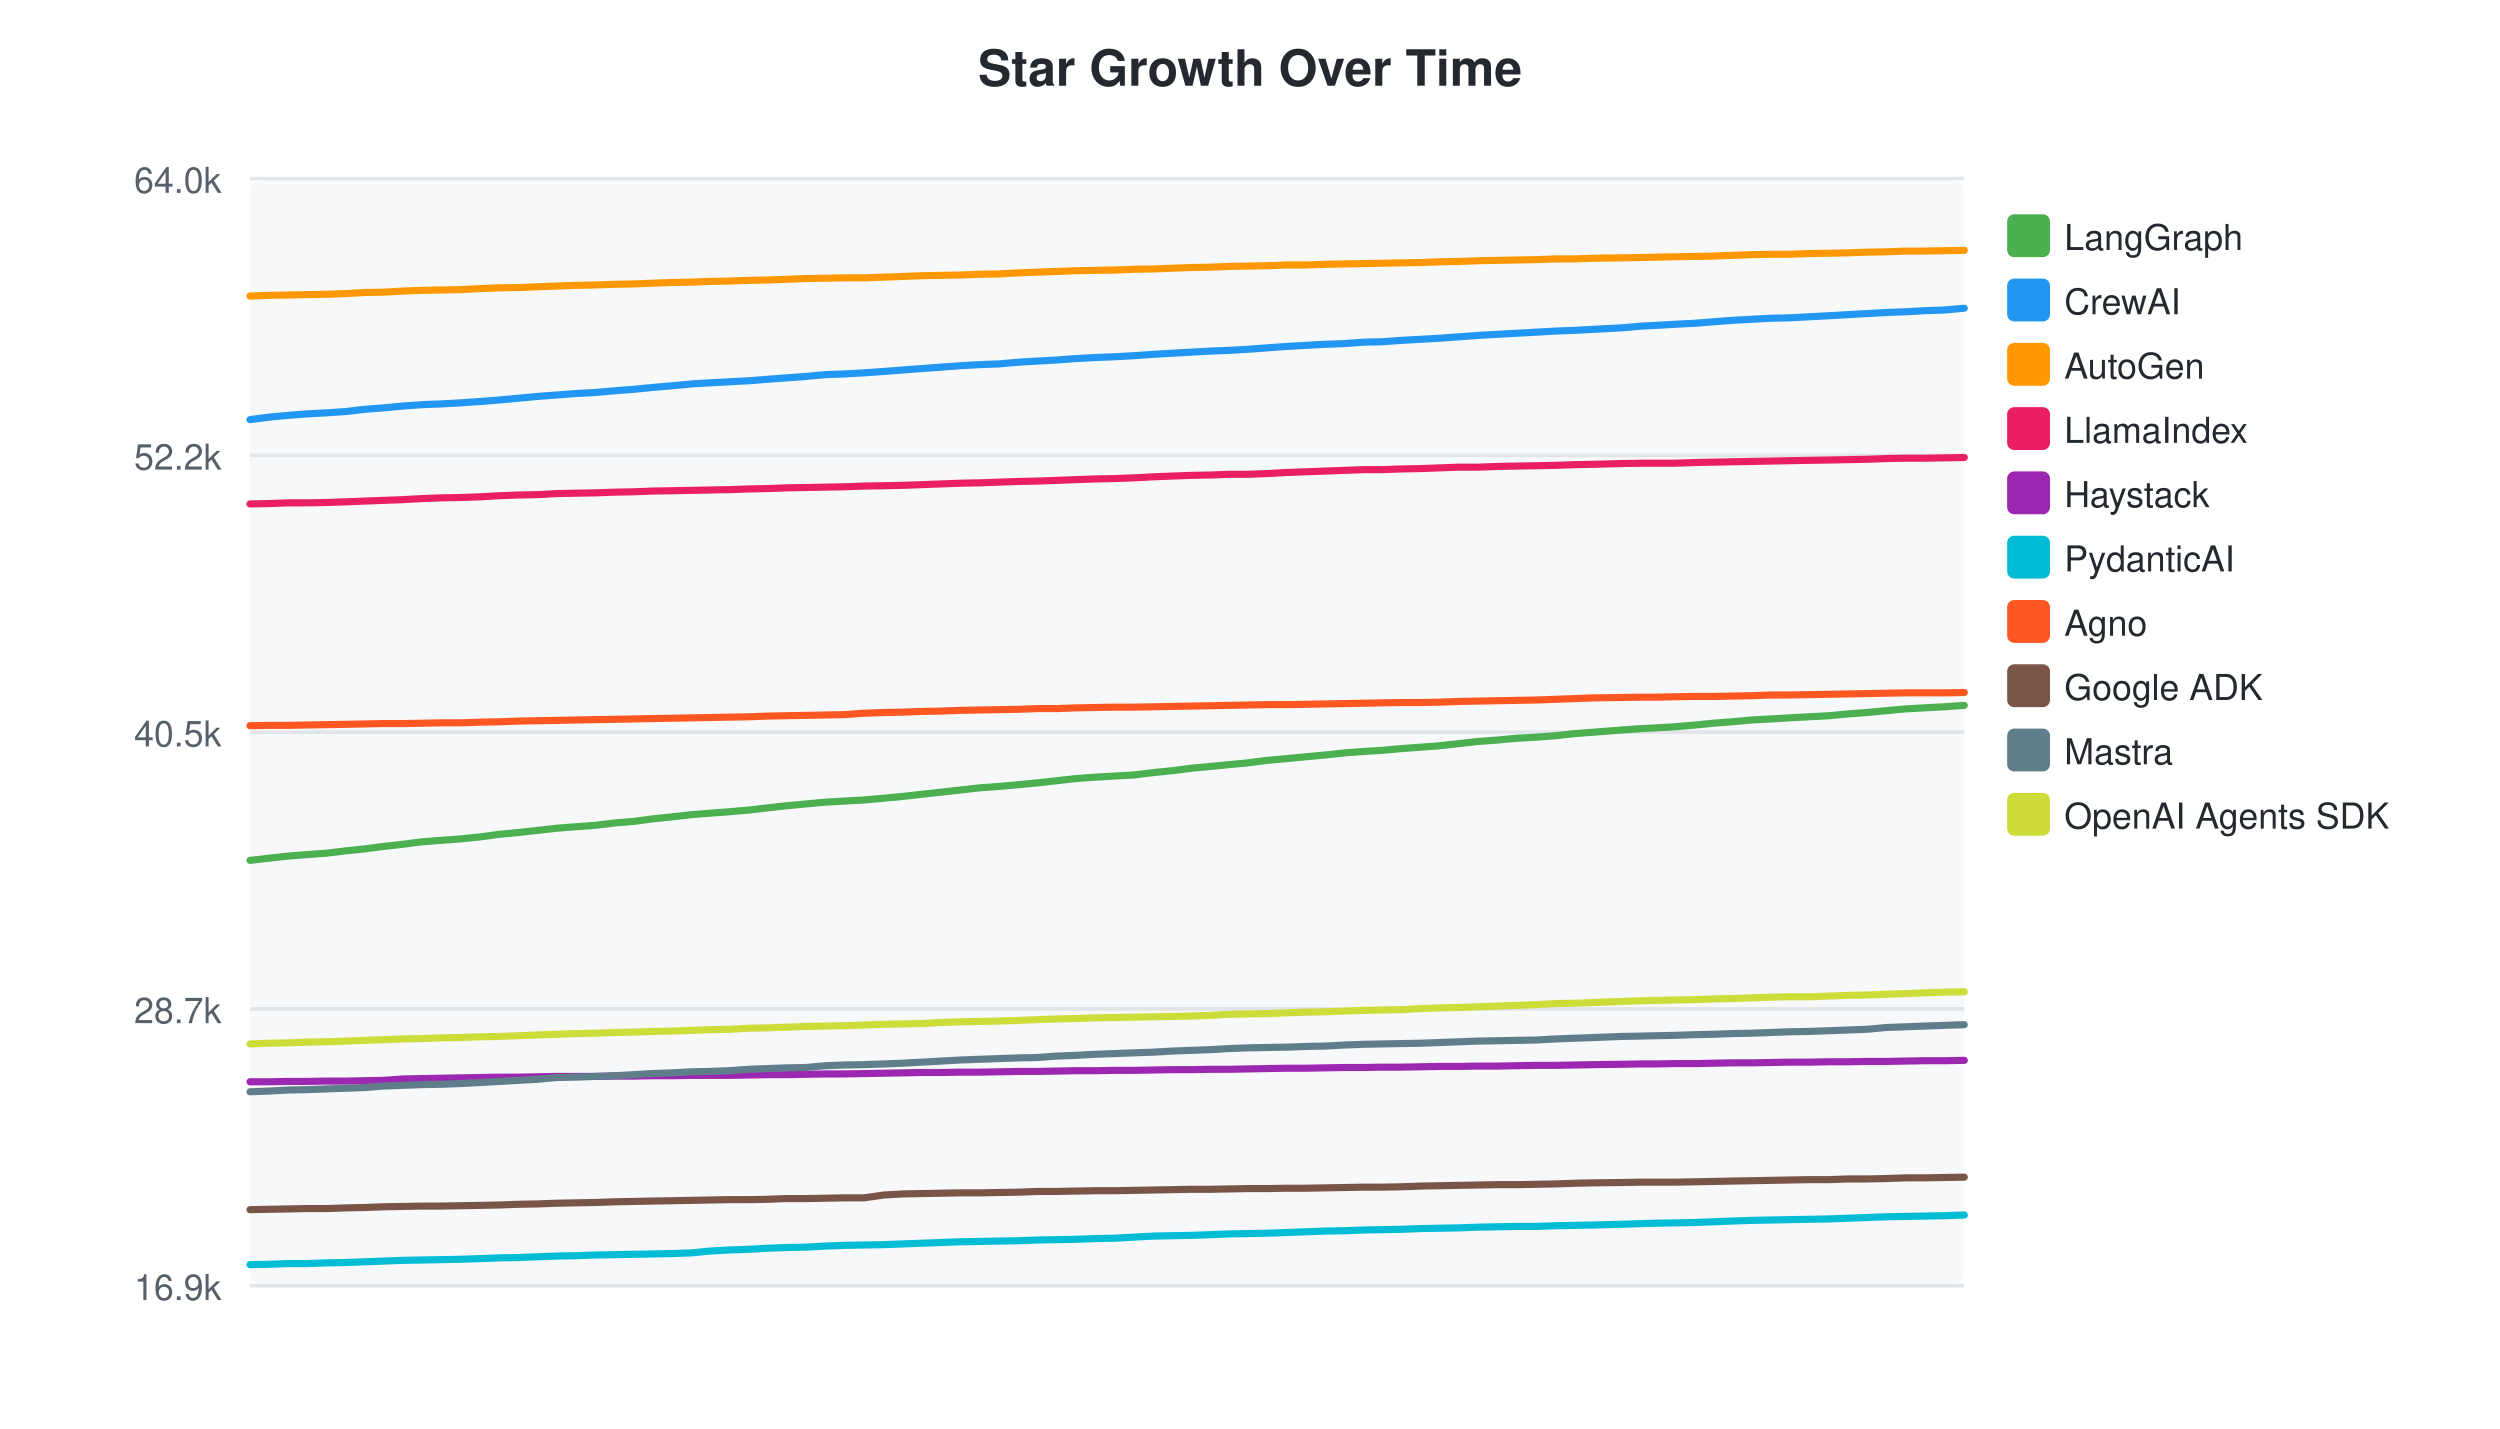
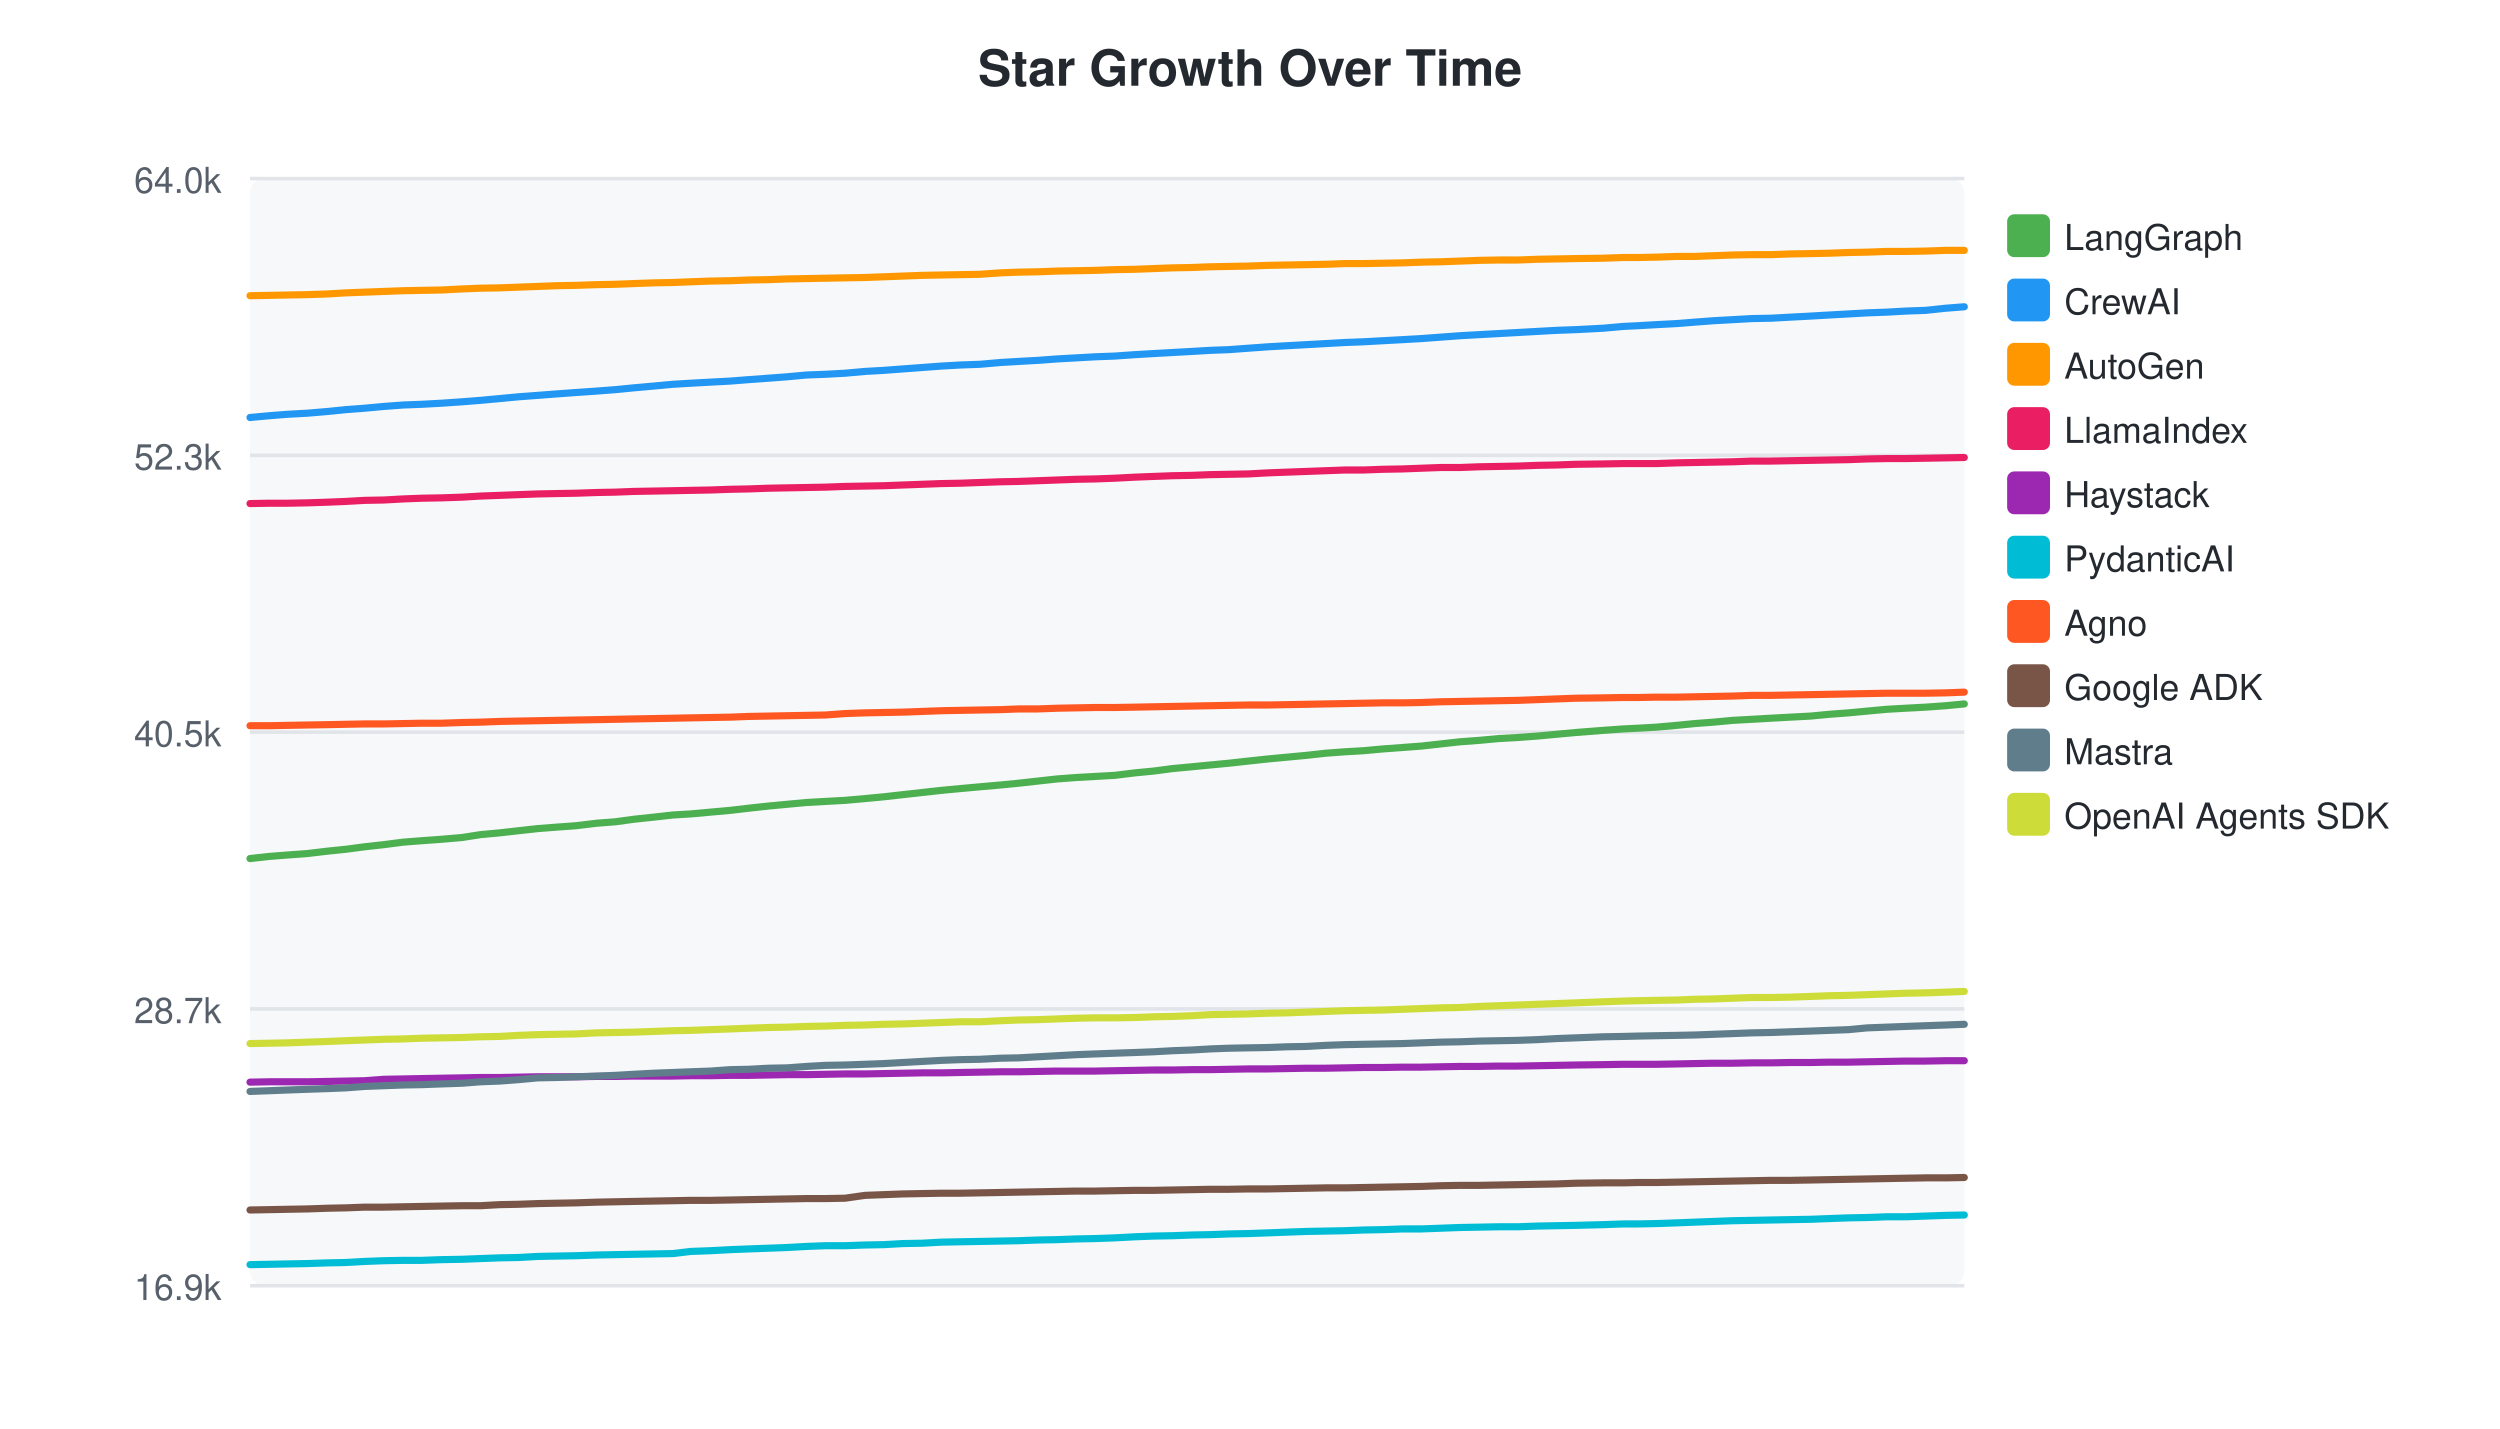
<svg xmlns="http://www.w3.org/2000/svg" width="700" height="400">
  <style>text { font-family: -apple-system, BlinkMacSystemFont, "Segoe UI", Helvetica, Arial, sans-serif; }</style>
  <text x="350" y="24" text-anchor="middle" font-size="14" font-weight="bold" fill="#24292f">Star Growth Over Time</text>
  <rect x="70" y="50" width="480" height="310" fill="#f6f8fa" rx="4" />
  <line x1="70" y1="50.0" x2="550" y2="50.0" stroke="#e1e4e8" stroke-width="1" />
  <text x="62" y="54.0" text-anchor="end" font-size="10" fill="#57606a">64.0k</text>
  <line x1="70" y1="127.5" x2="550" y2="127.5" stroke="#e1e4e8" stroke-width="1" />
-   <text x="62" y="131.5" text-anchor="end" font-size="10" fill="#57606a">52.2k</text>
+   <text x="62" y="131.5" text-anchor="end" font-size="10" fill="#57606a">52.3k</text>
  <line x1="70" y1="205.0" x2="550" y2="205.0" stroke="#e1e4e8" stroke-width="1" />
  <text x="62" y="209.0" text-anchor="end" font-size="10" fill="#57606a">40.5k</text>
  <line x1="70" y1="282.5" x2="550" y2="282.5" stroke="#e1e4e8" stroke-width="1" />
  <text x="62" y="286.5" text-anchor="end" font-size="10" fill="#57606a">28.7k</text>
  <line x1="70" y1="360.0" x2="550" y2="360.0" stroke="#e1e4e8" stroke-width="1" />
  <text x="62" y="364.0" text-anchor="end" font-size="10" fill="#57606a">16.9k</text>
-   <path d="M70.0,240.9 L75.3,240.3 L80.7,239.7 L85.8,239.3 L91.3,238.9 L97.2,238.2 L102.1,237.7 L107.4,237.0 L112.8,236.4 L118.2,235.7 L123.4,235.3 L128.9,234.9 L134.7,234.3 L139.8,233.6 L145.2,233.1 L150.5,232.5 L155.9,231.9 L161.1,231.5 L166.6,231.1 L172.3,230.4 L177.5,230.0 L182.6,229.3 L188.3,228.7 L193.7,228.1 L198.7,227.7 L204.1,227.3 L209.8,226.8 L214.9,226.2 L220.3,225.6 L225.7,225.1 L231.1,224.6 L236.4,224.3 L241.9,224.0 L247.5,223.5 L252.7,223.0 L258.1,222.4 L263.5,221.8 L268.9,221.2 L274.2,220.6 L279.6,220.2 L285.4,219.7 L290.5,219.2 L295.9,218.6 L301.2,218.0 L306.7,217.6 L312.0,217.3 L317.4,217.0 L323.1,216.3 L328.2,215.8 L333.6,215.1 L339.0,214.6 L344.1,214.1 L349.4,213.6 L354.8,212.9 L360.3,212.4 L365.6,211.9 L371.1,211.4 L376.5,210.8 L381.9,210.4 L387.0,210.1 L392.4,209.6 L397.9,209.2 L403.2,208.8 L408.6,208.2 L414.0,207.6 L419.4,207.2 L424.8,206.7 L430.2,206.4 L435.6,206.0 L441.0,205.4 L446.4,205.0 L454.1,204.4 L459.7,204.0 L463.8,203.8 L469.0,203.5 L474.7,203.0 L479.7,202.5 L485.0,202.1 L490.4,201.6 L495.8,201.3 L501.0,201.0 L506.5,200.7 L512.2,200.4 L517.4,199.9 L522.8,199.5 L528.1,199.0 L533.5,198.5 L538.8,198.2 L544.4,197.9 L550.0,197.5" fill="none" stroke="#4CAF50" stroke-width="2" stroke-linecap="round" />
+   <path d="M70.0,240.4 L75.4,239.8 L80.5,239.4 L86.0,239.0 L91.9,238.3 L96.8,237.8 L102.1,237.1 L107.5,236.5 L112.9,235.8 L118.1,235.4 L123.6,235.0 L129.4,234.5 L134.5,233.7 L139.9,233.2 L145.2,232.6 L150.6,232.0 L155.8,231.6 L161.3,231.2 L167.1,230.5 L172.3,230.1 L177.4,229.4 L183.0,228.8 L188.4,228.2 L193.4,227.9 L198.9,227.4 L204.5,226.9 L209.6,226.3 L215.1,225.7 L220.4,225.2 L225.8,224.7 L231.1,224.4 L236.6,224.1 L242.2,223.6 L247.5,223.1 L252.8,222.5 L258.2,221.9 L263.6,221.3 L268.9,220.8 L274.4,220.3 L280.1,219.8 L285.2,219.3 L290.6,218.7 L296.0,218.1 L301.4,217.7 L306.7,217.4 L312.1,217.1 L317.8,216.4 L323.0,215.9 L328.3,215.2 L333.7,214.7 L338.8,214.2 L344.1,213.7 L349.5,213.1 L355.1,212.5 L360.4,212.0 L365.8,211.5 L371.2,210.9 L376.6,210.5 L381.8,210.2 L387.2,209.7 L392.7,209.3 L398.0,208.9 L403.4,208.3 L408.8,207.7 L414.2,207.3 L419.6,206.8 L425.0,206.5 L430.4,206.1 L435.8,205.6 L441.2,205.1 L448.9,204.5 L454.5,204.1 L458.6,203.9 L463.8,203.6 L469.5,203.1 L474.5,202.6 L479.8,202.2 L485.2,201.7 L490.6,201.4 L495.8,201.1 L501.3,200.8 L507.0,200.5 L512.2,200.0 L517.6,199.6 L522.9,199.1 L528.3,198.6 L533.6,198.3 L539.2,198.0 L544.8,197.6 L550.0,197.1" fill="none" stroke="#4CAF50" stroke-width="2" stroke-linecap="round" />
  <rect x="562" y="60" width="12" height="12" rx="2" fill="#4CAF50" />
  <text x="578" y="70" font-size="10" fill="#24292f">LangGraph</text>
-   <path d="M70.0,117.5 L75.3,116.8 L80.7,116.3 L85.8,115.9 L91.3,115.6 L97.2,115.2 L102.1,114.6 L107.4,114.2 L112.8,113.7 L118.2,113.3 L123.4,113.1 L128.9,112.8 L134.7,112.4 L139.8,112.0 L145.2,111.5 L150.5,111.0 L155.9,110.6 L161.1,110.2 L166.6,109.9 L172.3,109.4 L177.5,109.0 L182.6,108.5 L188.3,108.0 L193.7,107.5 L198.7,107.2 L204.1,106.9 L209.8,106.6 L214.9,106.2 L220.3,105.8 L225.7,105.4 L231.1,104.9 L236.4,104.7 L241.9,104.4 L247.5,104.0 L252.7,103.6 L258.1,103.2 L263.5,102.8 L268.9,102.4 L274.2,102.1 L279.6,101.9 L285.4,101.4 L290.5,101.1 L295.9,100.8 L301.2,100.4 L306.7,100.1 L312.0,99.9 L317.4,99.6 L323.1,99.2 L328.2,98.9 L333.6,98.6 L339.0,98.3 L344.1,98.1 L349.4,97.8 L354.8,97.4 L360.3,97.0 L365.6,96.7 L371.1,96.4 L376.5,96.2 L381.9,95.8 L387.0,95.7 L392.4,95.3 L397.9,95.0 L403.2,94.7 L408.6,94.3 L414.0,93.9 L419.4,93.6 L424.8,93.3 L430.2,93.0 L435.6,92.7 L441.0,92.5 L446.4,92.2 L454.1,91.8 L459.7,91.3 L463.8,91.1 L469.0,90.8 L474.7,90.5 L479.7,90.1 L485.0,89.7 L490.4,89.4 L495.8,89.1 L501.0,89.0 L506.5,88.7 L512.2,88.4 L517.4,88.1 L522.8,87.8 L528.1,87.5 L533.5,87.3 L538.8,87.0 L544.4,86.8 L550.0,86.3" fill="none" stroke="#2196F3" stroke-width="2" stroke-linecap="round" />
+   <path d="M70.0,116.9 L75.4,116.4 L80.5,116.0 L86.0,115.7 L91.9,115.2 L96.8,114.7 L102.1,114.3 L107.5,113.8 L112.9,113.4 L118.1,113.2 L123.6,112.9 L129.4,112.5 L134.5,112.1 L139.9,111.6 L145.2,111.1 L150.6,110.7 L155.8,110.3 L161.3,109.9 L167.1,109.5 L172.3,109.1 L177.4,108.6 L183.0,108.1 L188.4,107.6 L193.4,107.3 L198.9,107.0 L204.5,106.7 L209.6,106.3 L215.1,105.9 L220.4,105.5 L225.8,105.0 L231.1,104.8 L236.6,104.5 L242.2,104.0 L247.5,103.7 L252.8,103.3 L258.2,102.9 L263.6,102.5 L268.9,102.2 L274.4,102.0 L280.1,101.5 L285.2,101.2 L290.6,100.9 L296.0,100.5 L301.4,100.2 L306.7,99.9 L312.1,99.7 L317.8,99.3 L323.0,99.0 L328.3,98.7 L333.7,98.4 L338.8,98.1 L344.1,97.9 L349.5,97.5 L355.1,97.1 L360.4,96.8 L365.8,96.5 L371.2,96.2 L376.6,95.9 L381.8,95.7 L387.2,95.4 L392.7,95.1 L398.0,94.8 L403.4,94.4 L408.8,94.0 L414.2,93.7 L419.6,93.4 L425.0,93.1 L430.4,92.8 L435.8,92.5 L441.2,92.3 L448.9,91.9 L454.5,91.4 L458.6,91.2 L463.8,90.9 L469.5,90.6 L474.5,90.2 L479.8,89.8 L485.2,89.5 L490.6,89.2 L495.8,89.1 L501.3,88.8 L507.0,88.5 L512.2,88.2 L517.6,87.9 L522.9,87.6 L528.3,87.4 L533.6,87.1 L539.2,86.9 L544.8,86.3 L550.0,85.9" fill="none" stroke="#2196F3" stroke-width="2" stroke-linecap="round" />
  <rect x="562" y="78" width="12" height="12" rx="2" fill="#2196F3" />
  <text x="578" y="88" font-size="10" fill="#24292f">CrewAI</text>
-   <path d="M70.0,82.9 L75.3,82.7 L80.7,82.6 L85.8,82.5 L91.3,82.4 L97.2,82.2 L102.1,81.9 L107.4,81.8 L112.8,81.5 L118.2,81.3 L123.4,81.2 L128.9,81.1 L134.7,80.8 L139.8,80.6 L145.2,80.5 L150.5,80.3 L155.9,80.1 L161.1,79.9 L166.6,79.8 L172.3,79.6 L177.5,79.5 L182.6,79.3 L188.3,79.1 L193.7,79.0 L198.7,78.8 L204.1,78.7 L209.8,78.5 L214.9,78.4 L220.3,78.2 L225.7,78.0 L231.1,77.9 L236.4,77.8 L241.9,77.8 L247.5,77.6 L252.7,77.4 L258.1,77.2 L263.5,77.1 L268.9,77.0 L274.2,76.8 L279.6,76.7 L285.4,76.4 L290.5,76.2 L295.9,76.0 L301.2,75.8 L306.7,75.7 L312.0,75.6 L317.4,75.4 L323.1,75.3 L328.2,75.1 L333.6,74.9 L339.0,74.8 L344.1,74.6 L349.4,74.5 L354.8,74.4 L360.3,74.2 L365.6,74.2 L371.1,74.0 L376.5,73.9 L381.9,73.8 L387.0,73.7 L392.4,73.6 L397.9,73.5 L403.2,73.3 L408.6,73.2 L414.0,73.0 L419.4,72.9 L424.8,72.8 L430.2,72.7 L435.6,72.5 L441.0,72.5 L446.4,72.3 L454.1,72.2 L459.7,72.1 L463.8,72.0 L469.0,71.9 L474.7,71.8 L479.7,71.7 L485.0,71.5 L490.4,71.3 L495.8,71.2 L501.0,71.2 L506.5,71.0 L512.2,70.9 L517.4,70.8 L522.8,70.6 L528.1,70.5 L533.5,70.3 L538.8,70.3 L544.4,70.2 L550.0,70.1" fill="none" stroke="#FF9800" stroke-width="2" stroke-linecap="round" />
+   <path d="M70.0,82.8 L75.4,82.7 L80.5,82.6 L86.0,82.5 L91.9,82.3 L96.8,82.0 L102.1,81.8 L107.5,81.6 L112.9,81.4 L118.1,81.3 L123.6,81.2 L129.4,80.9 L134.5,80.7 L139.9,80.6 L145.2,80.4 L150.6,80.2 L155.8,80.0 L161.3,79.9 L167.1,79.7 L172.3,79.6 L177.4,79.4 L183.0,79.2 L188.4,79.1 L193.4,78.9 L198.9,78.7 L204.5,78.6 L209.6,78.4 L215.1,78.3 L220.4,78.1 L225.8,78.0 L231.1,77.9 L236.6,77.8 L242.2,77.7 L247.5,77.5 L252.8,77.3 L258.2,77.1 L263.6,77.0 L268.9,76.9 L274.4,76.8 L280.1,76.4 L285.2,76.2 L290.6,76.1 L296.0,75.9 L301.4,75.8 L306.7,75.7 L312.1,75.5 L317.8,75.4 L323.0,75.2 L328.3,75.0 L333.7,74.9 L338.8,74.7 L344.1,74.6 L349.5,74.5 L355.1,74.3 L360.4,74.2 L365.8,74.1 L371.2,74.0 L376.6,73.8 L381.8,73.8 L387.2,73.7 L392.7,73.6 L398.0,73.4 L403.4,73.3 L408.8,73.1 L414.2,72.9 L419.6,72.8 L425.0,72.8 L430.4,72.6 L435.8,72.5 L441.2,72.4 L448.9,72.3 L454.5,72.1 L458.6,72.1 L463.8,72.0 L469.5,71.8 L474.5,71.8 L479.8,71.6 L485.2,71.4 L490.6,71.3 L495.8,71.3 L501.3,71.1 L507.0,71.0 L512.2,70.9 L517.6,70.7 L522.9,70.6 L528.3,70.4 L533.6,70.4 L539.2,70.3 L544.8,70.1 L550.0,70.1" fill="none" stroke="#FF9800" stroke-width="2" stroke-linecap="round" />
  <rect x="562" y="96" width="12" height="12" rx="2" fill="#FF9800" />
  <text x="578" y="106" font-size="10" fill="#24292f">AutoGen</text>
-   <path d="M70.0,141.1 L75.3,141.0 L80.7,140.8 L85.8,140.8 L91.3,140.7 L97.2,140.5 L102.1,140.3 L107.4,140.1 L112.8,139.9 L118.2,139.6 L123.4,139.4 L128.9,139.3 L134.7,139.1 L139.8,138.8 L145.2,138.6 L150.5,138.5 L155.9,138.2 L161.1,138.1 L166.6,138.0 L172.3,137.8 L177.5,137.7 L182.6,137.5 L188.3,137.4 L193.7,137.3 L198.7,137.2 L204.1,137.1 L209.8,136.9 L214.9,136.8 L220.3,136.6 L225.7,136.5 L231.1,136.4 L236.4,136.3 L241.9,136.1 L247.5,136.0 L252.7,135.9 L258.1,135.7 L263.5,135.5 L268.9,135.3 L274.2,135.2 L279.6,135.0 L285.4,134.8 L290.5,134.7 L295.9,134.5 L301.2,134.3 L306.7,134.1 L312.0,134.0 L317.4,133.8 L323.1,133.5 L328.2,133.3 L333.6,133.1 L339.0,133.0 L344.1,132.8 L349.4,132.8 L354.8,132.6 L360.3,132.3 L365.6,132.1 L371.1,131.9 L376.5,131.7 L381.9,131.5 L387.0,131.5 L392.4,131.3 L397.9,131.2 L403.2,131.0 L408.6,130.8 L414.0,130.8 L419.4,130.6 L424.8,130.5 L430.2,130.4 L435.6,130.3 L441.0,130.1 L446.4,130.0 L454.1,129.8 L459.7,129.7 L463.8,129.7 L469.0,129.7 L474.7,129.5 L479.7,129.4 L485.0,129.3 L490.4,129.2 L495.8,129.1 L501.0,129.0 L506.5,128.9 L512.2,128.8 L517.4,128.7 L522.8,128.6 L528.1,128.4 L533.5,128.3 L538.8,128.3 L544.4,128.2 L550.0,128.1" fill="none" stroke="#E91E63" stroke-width="2" stroke-linecap="round" />
+   <path d="M70.0,141.0 L75.4,140.9 L80.5,140.9 L86.0,140.8 L91.9,140.6 L96.8,140.4 L102.1,140.1 L107.5,140.0 L112.9,139.7 L118.1,139.5 L123.6,139.4 L129.4,139.2 L134.5,138.9 L139.9,138.7 L145.2,138.5 L150.6,138.3 L155.8,138.2 L161.3,138.1 L167.1,137.9 L172.3,137.8 L177.4,137.6 L183.0,137.5 L188.4,137.4 L193.4,137.3 L198.9,137.2 L204.5,137.0 L209.6,136.9 L215.1,136.7 L220.4,136.6 L225.8,136.5 L231.1,136.4 L236.6,136.2 L242.2,136.1 L247.5,136.0 L252.8,135.8 L258.2,135.6 L263.6,135.4 L268.9,135.3 L274.4,135.1 L280.1,134.9 L285.2,134.8 L290.6,134.6 L296.0,134.4 L301.4,134.2 L306.7,134.1 L312.1,133.9 L317.8,133.6 L323.0,133.4 L328.3,133.2 L333.7,133.1 L338.8,132.9 L344.1,132.8 L349.5,132.7 L355.1,132.4 L360.4,132.2 L365.8,132.0 L371.2,131.8 L376.6,131.6 L381.8,131.6 L387.2,131.4 L392.7,131.3 L398.0,131.1 L403.4,130.9 L408.8,130.9 L414.2,130.7 L419.6,130.6 L425.0,130.5 L430.4,130.3 L435.8,130.2 L441.2,130.0 L448.9,129.9 L454.5,129.8 L458.6,129.8 L463.8,129.8 L469.5,129.6 L474.5,129.5 L479.8,129.4 L485.2,129.3 L490.6,129.1 L495.8,129.1 L501.3,129.0 L507.0,128.9 L512.2,128.8 L517.6,128.7 L522.9,128.5 L528.3,128.4 L533.6,128.4 L539.2,128.3 L544.8,128.2 L550.0,128.1" fill="none" stroke="#E91E63" stroke-width="2" stroke-linecap="round" />
  <rect x="562" y="114" width="12" height="12" rx="2" fill="#E91E63" />
  <text x="578" y="124" font-size="10" fill="#24292f">LlamaIndex</text>
-   <path d="M70.0,302.9 L75.3,302.9 L80.7,302.8 L85.8,302.8 L91.3,302.7 L97.2,302.7 L102.1,302.6 L107.4,302.5 L112.8,302.1 L118.2,302.0 L123.4,301.9 L128.9,301.8 L134.7,301.7 L139.8,301.6 L145.2,301.6 L150.5,301.5 L155.9,301.4 L161.1,301.4 L166.6,301.4 L172.3,301.3 L177.5,301.3 L182.6,301.2 L188.3,301.2 L193.7,301.1 L198.7,301.1 L204.1,301.1 L209.8,301.0 L214.9,300.9 L220.3,300.9 L225.7,300.8 L231.1,300.7 L236.4,300.7 L241.9,300.6 L247.5,300.5 L252.7,300.4 L258.1,300.3 L263.5,300.3 L268.9,300.2 L274.2,300.2 L279.6,300.1 L285.4,300.0 L290.5,300.0 L295.9,299.9 L301.2,299.8 L306.7,299.8 L312.0,299.7 L317.4,299.7 L323.1,299.6 L328.2,299.5 L333.6,299.5 L339.0,299.4 L344.1,299.4 L349.4,299.3 L354.8,299.2 L360.3,299.1 L365.6,299.1 L371.1,299.0 L376.5,298.9 L381.9,298.9 L387.0,298.8 L392.4,298.8 L397.9,298.7 L403.2,298.6 L408.6,298.6 L414.0,298.5 L419.4,298.5 L424.8,298.4 L430.2,298.3 L435.6,298.3 L441.0,298.2 L446.4,298.1 L454.1,298.0 L459.7,297.9 L463.8,297.9 L469.0,297.8 L474.7,297.8 L479.7,297.7 L485.0,297.6 L490.4,297.6 L495.8,297.5 L501.0,297.4 L506.5,297.4 L512.2,297.3 L517.4,297.3 L522.8,297.2 L528.1,297.2 L533.5,297.1 L538.8,297.0 L544.4,297.0 L550.0,296.9" fill="none" stroke="#9C27B0" stroke-width="2" stroke-linecap="round" />
+   <path d="M70.0,303.0 L75.4,302.9 L80.5,302.9 L86.0,302.9 L91.9,302.8 L96.8,302.7 L102.1,302.6 L107.5,302.2 L112.9,302.1 L118.1,302.0 L123.6,301.9 L129.4,301.8 L134.5,301.7 L139.9,301.7 L145.2,301.6 L150.6,301.5 L155.8,301.5 L161.3,301.5 L167.1,301.4 L172.3,301.4 L177.4,301.3 L183.0,301.3 L188.4,301.3 L193.4,301.2 L198.9,301.2 L204.5,301.1 L209.6,301.1 L215.1,301.0 L220.4,300.9 L225.8,300.9 L231.1,300.8 L236.6,300.7 L242.2,300.7 L247.5,300.6 L252.8,300.5 L258.2,300.4 L263.6,300.4 L268.9,300.3 L274.4,300.2 L280.1,300.1 L285.2,300.1 L290.6,300.0 L296.0,299.9 L301.4,299.9 L306.7,299.9 L312.1,299.8 L317.8,299.7 L323.0,299.6 L328.3,299.6 L333.7,299.5 L338.8,299.5 L344.1,299.4 L349.5,299.3 L355.1,299.3 L360.4,299.2 L365.8,299.1 L371.2,299.1 L376.6,299.0 L381.8,298.9 L387.2,298.9 L392.7,298.8 L398.0,298.8 L403.4,298.7 L408.8,298.6 L414.2,298.6 L419.6,298.5 L425.0,298.5 L430.4,298.4 L435.8,298.3 L441.2,298.2 L448.9,298.1 L454.5,298.0 L458.6,298.0 L463.8,298.0 L469.5,297.9 L474.5,297.8 L479.8,297.7 L485.2,297.7 L490.6,297.6 L495.8,297.6 L501.3,297.5 L507.0,297.5 L512.2,297.4 L517.6,297.4 L522.9,297.3 L528.3,297.2 L533.6,297.1 L539.2,297.1 L544.8,297.0 L550.0,297.0" fill="none" stroke="#9C27B0" stroke-width="2" stroke-linecap="round" />
  <rect x="562" y="132" width="12" height="12" rx="2" fill="#9C27B0" />
  <text x="578" y="142" font-size="10" fill="#24292f">Haystack</text>
-   <path d="M70.0,354.1 L75.3,354.0 L80.7,353.8 L85.8,353.8 L91.3,353.6 L97.2,353.5 L102.1,353.3 L107.4,353.1 L112.8,352.9 L118.2,352.8 L123.4,352.7 L128.9,352.6 L134.7,352.4 L139.8,352.2 L145.2,352.1 L150.5,351.9 L155.9,351.7 L161.1,351.6 L166.6,351.4 L172.3,351.3 L177.5,351.2 L182.6,351.1 L188.3,351.0 L193.7,350.8 L198.7,350.3 L204.1,350.0 L209.8,349.8 L214.9,349.5 L220.3,349.3 L225.7,349.2 L231.1,348.9 L236.4,348.7 L241.9,348.6 L247.5,348.5 L252.7,348.3 L258.1,348.1 L263.5,347.9 L268.9,347.7 L274.2,347.6 L279.6,347.5 L285.4,347.4 L290.5,347.2 L295.9,347.1 L301.2,347.0 L306.7,346.8 L312.0,346.7 L317.4,346.4 L323.1,346.1 L328.2,346.0 L333.6,345.9 L339.0,345.7 L344.1,345.5 L349.4,345.4 L354.8,345.3 L360.3,345.1 L365.6,344.9 L371.1,344.7 L376.5,344.6 L381.9,344.4 L387.0,344.3 L392.4,344.2 L397.9,344.0 L403.2,343.9 L408.6,343.8 L414.0,343.6 L419.4,343.5 L424.8,343.4 L430.2,343.4 L435.6,343.2 L441.0,343.1 L446.4,343.0 L454.1,342.8 L459.7,342.6 L463.8,342.5 L469.0,342.4 L474.7,342.3 L479.7,342.1 L485.0,341.9 L490.4,341.7 L495.8,341.6 L501.0,341.5 L506.5,341.4 L512.2,341.3 L517.4,341.1 L522.8,340.9 L528.1,340.7 L533.5,340.6 L538.8,340.5 L544.4,340.4 L550.0,340.2" fill="none" stroke="#00BCD4" stroke-width="2" stroke-linecap="round" />
+   <path d="M70.0,354.1 L75.4,354.0 L80.5,353.9 L86.0,353.8 L91.9,353.6 L96.8,353.5 L102.1,353.2 L107.5,353.0 L112.9,352.9 L118.1,352.9 L123.6,352.7 L129.4,352.6 L134.5,352.4 L139.9,352.2 L145.2,352.1 L150.6,351.8 L155.8,351.7 L161.3,351.6 L167.1,351.4 L172.3,351.3 L177.4,351.2 L183.0,351.1 L188.4,351.0 L193.4,350.4 L198.9,350.2 L204.5,349.9 L209.6,349.7 L215.1,349.5 L220.4,349.3 L225.8,349.0 L231.1,348.8 L236.6,348.8 L242.2,348.6 L247.5,348.5 L252.8,348.2 L258.2,348.1 L263.6,347.8 L268.9,347.7 L274.4,347.6 L280.1,347.5 L285.2,347.4 L290.6,347.2 L296.0,347.1 L301.4,346.9 L306.7,346.8 L312.1,346.6 L317.8,346.3 L323.0,346.1 L328.3,346.0 L333.7,345.8 L338.8,345.7 L344.1,345.5 L349.5,345.4 L355.1,345.2 L360.4,345.0 L365.8,344.8 L371.2,344.7 L376.6,344.6 L381.8,344.4 L387.2,344.3 L392.7,344.1 L398.0,344.1 L403.4,343.9 L408.8,343.7 L414.2,343.6 L419.6,343.5 L425.0,343.5 L430.4,343.3 L435.8,343.2 L441.2,343.1 L448.9,342.9 L454.5,342.7 L458.6,342.7 L463.8,342.6 L469.5,342.4 L474.5,342.2 L479.8,342.0 L485.2,341.8 L490.6,341.7 L495.8,341.6 L501.3,341.5 L507.0,341.4 L512.2,341.2 L517.6,341.0 L522.9,340.9 L528.3,340.7 L533.6,340.7 L539.2,340.5 L544.8,340.3 L550.0,340.2" fill="none" stroke="#00BCD4" stroke-width="2" stroke-linecap="round" />
  <rect x="562" y="150" width="12" height="12" rx="2" fill="#00BCD4" />
  <text x="578" y="160" font-size="10" fill="#24292f">PydanticAI</text>
-   <path d="M70.0,203.2 L75.3,203.1 L80.7,203.1 L85.8,203.0 L91.3,202.9 L97.2,202.8 L102.1,202.7 L107.4,202.6 L112.8,202.6 L118.2,202.5 L123.4,202.4 L128.9,202.4 L134.7,202.2 L139.8,202.1 L145.2,201.9 L150.5,201.8 L155.9,201.7 L161.1,201.6 L166.6,201.5 L172.3,201.4 L177.5,201.3 L182.6,201.2 L188.3,201.1 L193.7,201.0 L198.7,200.9 L204.1,200.8 L209.8,200.7 L214.9,200.5 L220.3,200.4 L225.7,200.3 L231.1,200.2 L236.4,200.1 L241.9,199.7 L247.5,199.5 L252.7,199.4 L258.1,199.2 L263.5,199.1 L268.9,198.9 L274.2,198.8 L279.6,198.7 L285.4,198.6 L290.5,198.4 L295.9,198.4 L301.2,198.2 L306.7,198.1 L312.0,198.0 L317.4,198.0 L323.1,197.9 L328.2,197.8 L333.6,197.7 L339.0,197.6 L344.1,197.5 L349.4,197.4 L354.8,197.3 L360.3,197.3 L365.6,197.2 L371.1,197.1 L376.5,197.0 L381.9,196.9 L387.0,196.8 L392.4,196.7 L397.9,196.7 L403.2,196.6 L408.6,196.4 L414.0,196.3 L419.4,196.2 L424.8,196.1 L430.2,196.0 L435.6,195.8 L441.0,195.6 L446.4,195.4 L454.1,195.3 L459.7,195.2 L463.8,195.2 L469.0,195.1 L474.7,195.0 L479.7,195.0 L485.0,194.9 L490.4,194.8 L495.8,194.6 L501.0,194.6 L506.5,194.5 L512.2,194.4 L517.4,194.3 L522.8,194.2 L528.1,194.1 L533.5,194.0 L538.8,194.0 L544.4,194.0 L550.0,193.9" fill="none" stroke="#FF5722" stroke-width="2" stroke-linecap="round" />
+   <path d="M70.0,203.2 L75.4,203.2 L80.5,203.1 L86.0,203.0 L91.9,202.9 L96.8,202.8 L102.1,202.7 L107.5,202.7 L112.9,202.6 L118.1,202.5 L123.6,202.5 L129.4,202.3 L134.5,202.2 L139.9,202.0 L145.2,201.9 L150.6,201.8 L155.8,201.7 L161.3,201.6 L167.1,201.5 L172.3,201.4 L177.4,201.3 L183.0,201.2 L188.4,201.1 L193.4,201.0 L198.9,200.9 L204.5,200.8 L209.6,200.6 L215.1,200.5 L220.4,200.4 L225.8,200.3 L231.1,200.2 L236.6,199.8 L242.2,199.6 L247.5,199.5 L252.8,199.4 L258.2,199.2 L263.6,199.0 L268.9,198.9 L274.4,198.8 L280.1,198.7 L285.2,198.5 L290.6,198.5 L296.0,198.3 L301.4,198.2 L306.7,198.1 L312.1,198.1 L317.8,198.0 L323.0,197.9 L328.3,197.8 L333.7,197.7 L338.8,197.6 L344.1,197.5 L349.5,197.4 L355.1,197.4 L360.4,197.3 L365.8,197.2 L371.2,197.1 L376.6,197.0 L381.8,196.9 L387.2,196.8 L392.7,196.8 L398.0,196.7 L403.4,196.5 L408.8,196.4 L414.2,196.3 L419.6,196.2 L425.0,196.1 L430.4,195.9 L435.8,195.7 L441.2,195.5 L448.9,195.4 L454.5,195.3 L458.6,195.3 L463.8,195.2 L469.5,195.2 L474.5,195.1 L479.8,195.0 L485.2,194.9 L490.6,194.7 L495.8,194.7 L501.3,194.6 L507.0,194.5 L512.2,194.4 L517.6,194.3 L522.9,194.2 L528.3,194.1 L533.6,194.1 L539.2,194.1 L544.8,194.0 L550.0,193.8" fill="none" stroke="#FF5722" stroke-width="2" stroke-linecap="round" />
  <rect x="562" y="168" width="12" height="12" rx="2" fill="#FF5722" />
  <text x="578" y="178" font-size="10" fill="#24292f">Agno</text>
-   <path d="M70.0,338.7 L75.3,338.6 L80.7,338.5 L85.8,338.4 L91.3,338.4 L97.2,338.2 L102.1,338.1 L107.4,337.9 L112.8,337.8 L118.2,337.7 L123.4,337.7 L128.9,337.6 L134.7,337.5 L139.8,337.4 L145.2,337.2 L150.5,337.1 L155.9,336.9 L161.1,336.8 L166.6,336.7 L172.3,336.5 L177.5,336.4 L182.6,336.3 L188.3,336.2 L193.7,336.1 L198.7,336.0 L204.1,335.9 L209.8,335.9 L214.9,335.8 L220.3,335.6 L225.7,335.6 L231.1,335.5 L236.4,335.4 L241.9,335.4 L247.5,334.6 L252.7,334.3 L258.1,334.2 L263.5,334.1 L268.9,334.0 L274.2,334.0 L279.6,333.9 L285.4,333.8 L290.5,333.6 L295.9,333.6 L301.2,333.5 L306.7,333.4 L312.0,333.4 L317.4,333.3 L323.1,333.2 L328.2,333.1 L333.6,333.0 L339.0,333.0 L344.1,332.9 L349.4,332.8 L354.8,332.8 L360.3,332.7 L365.6,332.7 L371.1,332.6 L376.5,332.5 L381.9,332.4 L387.0,332.4 L392.4,332.3 L397.9,332.1 L403.2,332.0 L408.6,331.9 L414.0,331.8 L419.4,331.7 L424.8,331.7 L430.2,331.6 L435.6,331.5 L441.0,331.3 L446.4,331.2 L454.1,331.1 L459.7,331.0 L463.8,331.0 L469.0,331.0 L474.7,330.9 L479.7,330.8 L485.0,330.7 L490.4,330.6 L495.8,330.5 L501.0,330.4 L506.5,330.3 L512.2,330.3 L517.4,330.1 L522.8,330.1 L528.1,330.0 L533.5,329.8 L538.8,329.8 L544.4,329.7 L550.0,329.6" fill="none" stroke="#795548" stroke-width="2" stroke-linecap="round" />
+   <path d="M70.0,338.8 L75.4,338.7 L80.5,338.6 L86.0,338.5 L91.9,338.3 L96.8,338.2 L102.1,338.0 L107.5,338.0 L112.9,337.9 L118.1,337.8 L123.6,337.7 L129.4,337.6 L134.5,337.6 L139.9,337.3 L145.2,337.2 L150.6,337.0 L155.8,336.9 L161.3,336.8 L167.1,336.6 L172.3,336.5 L177.4,336.4 L183.0,336.3 L188.4,336.2 L193.4,336.1 L198.9,336.1 L204.5,336.0 L209.6,335.9 L215.1,335.8 L220.4,335.7 L225.8,335.6 L231.1,335.6 L236.6,335.5 L242.2,334.7 L247.5,334.5 L252.8,334.3 L258.2,334.2 L263.6,334.1 L268.9,334.1 L274.4,334.0 L280.1,333.9 L285.2,333.8 L290.6,333.7 L296.0,333.6 L301.4,333.5 L306.7,333.5 L312.1,333.4 L317.8,333.3 L323.0,333.3 L328.3,333.2 L333.7,333.1 L338.8,333.0 L344.1,333.0 L349.5,332.9 L355.1,332.9 L360.4,332.8 L365.8,332.7 L371.2,332.6 L376.6,332.6 L381.8,332.5 L387.2,332.4 L392.7,332.3 L398.0,332.2 L403.4,332.0 L408.8,331.9 L414.2,331.9 L419.6,331.8 L425.0,331.7 L430.4,331.6 L435.8,331.5 L441.2,331.3 L448.9,331.2 L454.5,331.2 L458.6,331.1 L463.8,331.1 L469.5,331.0 L474.5,330.9 L479.8,330.8 L485.2,330.7 L490.6,330.6 L495.8,330.5 L501.3,330.5 L507.0,330.4 L512.2,330.3 L517.6,330.2 L522.9,330.1 L528.3,330.0 L533.6,329.9 L539.2,329.8 L544.8,329.8 L550.0,329.7" fill="none" stroke="#795548" stroke-width="2" stroke-linecap="round" />
  <rect x="562" y="186" width="12" height="12" rx="2" fill="#795548" />
  <text x="578" y="196" font-size="10" fill="#24292f">Google ADK</text>
-   <path d="M70.0,305.7 L75.3,305.5 L80.7,305.2 L85.8,305.1 L91.3,304.9 L97.2,304.7 L102.1,304.5 L107.4,304.1 L112.8,303.9 L118.2,303.7 L123.4,303.6 L128.9,303.4 L134.7,303.1 L139.8,302.8 L145.2,302.5 L150.5,302.2 L155.9,301.7 L161.1,301.6 L166.6,301.4 L172.3,301.2 L177.5,300.9 L182.6,300.6 L188.3,300.4 L193.7,300.1 L198.7,300.0 L204.1,299.8 L209.8,299.4 L214.9,299.2 L220.3,299.0 L225.7,298.9 L231.1,298.4 L236.4,298.2 L241.9,298.1 L247.5,297.9 L252.7,297.7 L258.1,297.4 L263.5,297.1 L268.9,296.8 L274.2,296.6 L279.6,296.4 L285.4,296.2 L290.5,296.1 L295.9,295.7 L301.2,295.5 L306.7,295.2 L312.0,295.0 L317.4,294.8 L323.1,294.6 L328.2,294.3 L333.6,294.1 L339.0,293.9 L344.1,293.6 L349.4,293.4 L354.8,293.3 L360.3,293.2 L365.6,293.0 L371.1,292.9 L376.5,292.6 L381.9,292.4 L387.0,292.3 L392.4,292.2 L397.9,292.1 L403.2,291.9 L408.6,291.7 L414.0,291.5 L419.4,291.4 L424.8,291.3 L430.2,291.2 L435.6,290.9 L441.0,290.7 L446.4,290.5 L454.1,290.2 L459.7,290.1 L463.8,290.0 L469.0,289.9 L474.7,289.7 L479.7,289.6 L485.0,289.4 L490.4,289.3 L495.8,289.1 L501.0,288.9 L506.5,288.8 L512.2,288.6 L517.4,288.4 L522.8,288.2 L528.1,287.7 L533.5,287.5 L538.8,287.3 L544.4,287.1 L550.0,286.9" fill="none" stroke="#607D8B" stroke-width="2" stroke-linecap="round" />
+   <path d="M70.0,305.6 L75.4,305.4 L80.5,305.2 L86.0,305.0 L91.9,304.8 L96.8,304.6 L102.1,304.2 L107.5,304.0 L112.9,303.8 L118.1,303.7 L123.6,303.5 L129.4,303.3 L134.5,302.9 L139.9,302.7 L145.2,302.3 L150.6,301.8 L155.8,301.7 L161.3,301.5 L167.1,301.3 L172.3,301.1 L177.4,300.8 L183.0,300.5 L188.4,300.3 L193.4,300.1 L198.9,299.9 L204.5,299.5 L209.6,299.4 L215.1,299.1 L220.4,299.0 L225.8,298.6 L231.1,298.3 L236.6,298.2 L242.2,298.0 L247.5,297.8 L252.8,297.5 L258.2,297.2 L263.6,296.9 L268.9,296.7 L274.4,296.6 L280.1,296.3 L285.2,296.2 L290.6,295.9 L296.0,295.6 L301.4,295.3 L306.7,295.1 L312.1,294.9 L317.8,294.7 L323.0,294.5 L328.3,294.2 L333.7,294.0 L338.8,293.7 L344.1,293.5 L349.5,293.4 L355.1,293.3 L360.4,293.1 L365.8,293.0 L371.2,292.7 L376.6,292.5 L381.8,292.4 L387.2,292.3 L392.7,292.2 L398.0,292.0 L403.4,291.8 L408.8,291.7 L414.2,291.5 L419.6,291.4 L425.0,291.3 L430.4,291.1 L435.8,290.8 L441.2,290.6 L448.9,290.3 L454.5,290.2 L458.6,290.1 L463.8,290.0 L469.5,289.9 L474.5,289.8 L479.8,289.6 L485.2,289.4 L490.6,289.2 L495.8,289.1 L501.3,288.9 L507.0,288.7 L512.2,288.5 L517.6,288.3 L522.9,287.8 L528.3,287.6 L533.6,287.4 L539.2,287.2 L544.8,287.0 L550.0,286.8" fill="none" stroke="#607D8B" stroke-width="2" stroke-linecap="round" />
  <rect x="562" y="204" width="12" height="12" rx="2" fill="#607D8B" />
  <text x="578" y="214" font-size="10" fill="#24292f">Mastra</text>
-   <path d="M70.0,292.3 L75.3,292.1 L80.7,292.0 L85.8,291.8 L91.3,291.7 L97.2,291.5 L102.1,291.3 L107.4,291.1 L112.8,290.9 L118.2,290.8 L123.4,290.6 L128.9,290.5 L134.7,290.3 L139.8,290.2 L145.2,290.0 L150.5,289.8 L155.9,289.6 L161.1,289.4 L166.6,289.3 L172.3,289.1 L177.5,289.0 L182.6,288.8 L188.3,288.7 L193.7,288.5 L198.7,288.3 L204.1,288.2 L209.8,287.9 L214.9,287.8 L220.3,287.6 L225.7,287.4 L231.1,287.3 L236.4,287.2 L241.9,287.0 L247.5,286.8 L252.7,286.7 L258.1,286.6 L263.5,286.3 L268.9,286.1 L274.2,286.0 L279.6,285.9 L285.4,285.7 L290.5,285.5 L295.9,285.3 L301.2,285.2 L306.7,285.0 L312.0,284.9 L317.4,284.8 L323.1,284.7 L328.2,284.6 L333.6,284.5 L339.0,284.3 L344.1,284.0 L349.4,283.9 L354.8,283.8 L360.3,283.6 L365.6,283.4 L371.1,283.3 L376.5,283.1 L381.9,282.9 L387.0,282.8 L392.4,282.7 L397.9,282.4 L403.2,282.2 L408.6,282.1 L414.0,281.9 L419.4,281.7 L424.8,281.5 L430.2,281.3 L435.6,281.0 L441.0,280.9 L446.4,280.7 L454.1,280.4 L459.7,280.2 L463.8,280.1 L469.0,280.0 L474.7,279.9 L479.7,279.7 L485.0,279.6 L490.4,279.4 L495.8,279.2 L501.0,279.1 L506.5,279.1 L512.2,278.9 L517.4,278.7 L522.8,278.6 L528.1,278.4 L533.5,278.2 L538.8,278.0 L544.4,277.8 L550.0,277.7" fill="none" stroke="#CDDC39" stroke-width="2" stroke-linecap="round" />
+   <path d="M70.0,292.2 L75.4,292.1 L80.5,292.0 L86.0,291.8 L91.9,291.6 L96.8,291.4 L102.1,291.2 L107.5,291.0 L112.9,290.9 L118.1,290.7 L123.6,290.6 L129.4,290.5 L134.5,290.3 L139.9,290.2 L145.2,289.9 L150.6,289.7 L155.8,289.6 L161.3,289.5 L167.1,289.2 L172.3,289.1 L177.4,289.0 L183.0,288.8 L188.4,288.6 L193.4,288.5 L198.9,288.3 L204.5,288.1 L209.6,287.9 L215.1,287.7 L220.4,287.6 L225.8,287.4 L231.1,287.3 L236.6,287.1 L242.2,287.0 L247.5,286.8 L252.8,286.7 L258.2,286.5 L263.6,286.3 L268.9,286.1 L274.4,286.1 L280.1,285.8 L285.2,285.6 L290.6,285.5 L296.0,285.3 L301.4,285.1 L306.7,285.0 L312.1,285.0 L317.8,284.9 L323.0,284.7 L328.3,284.6 L333.7,284.4 L338.8,284.1 L344.1,284.0 L349.5,283.9 L355.1,283.7 L360.4,283.6 L365.8,283.4 L371.2,283.2 L376.6,283.0 L381.8,282.9 L387.2,282.8 L392.7,282.6 L398.0,282.4 L403.4,282.2 L408.8,282.1 L414.2,281.8 L419.6,281.6 L425.0,281.4 L430.4,281.2 L435.8,281.0 L441.2,280.8 L448.9,280.5 L454.5,280.3 L458.6,280.2 L463.8,280.1 L469.5,280.0 L474.5,279.8 L479.8,279.7 L485.2,279.5 L490.6,279.3 L495.8,279.3 L501.3,279.2 L507.0,279.0 L512.2,278.8 L517.6,278.7 L522.9,278.5 L528.3,278.3 L533.6,278.1 L539.2,278.0 L544.8,277.8 L550.0,277.6" fill="none" stroke="#CDDC39" stroke-width="2" stroke-linecap="round" />
  <rect x="562" y="222" width="12" height="12" rx="2" fill="#CDDC39" />
  <text x="578" y="232" font-size="10" fill="#24292f">OpenAI Agents SDK</text>
</svg>
